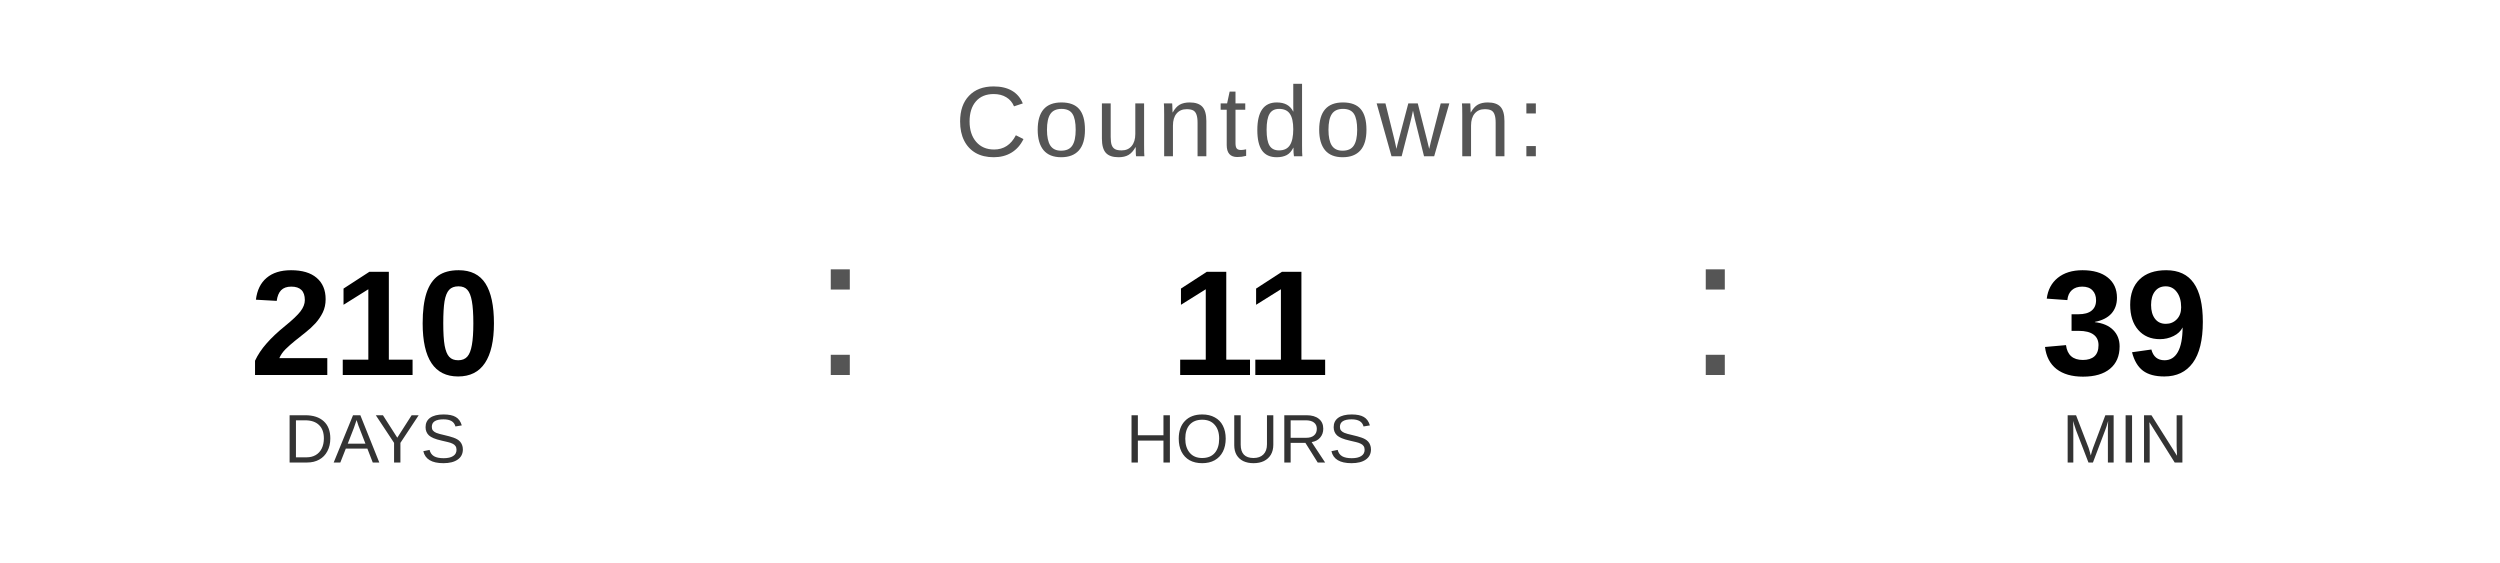
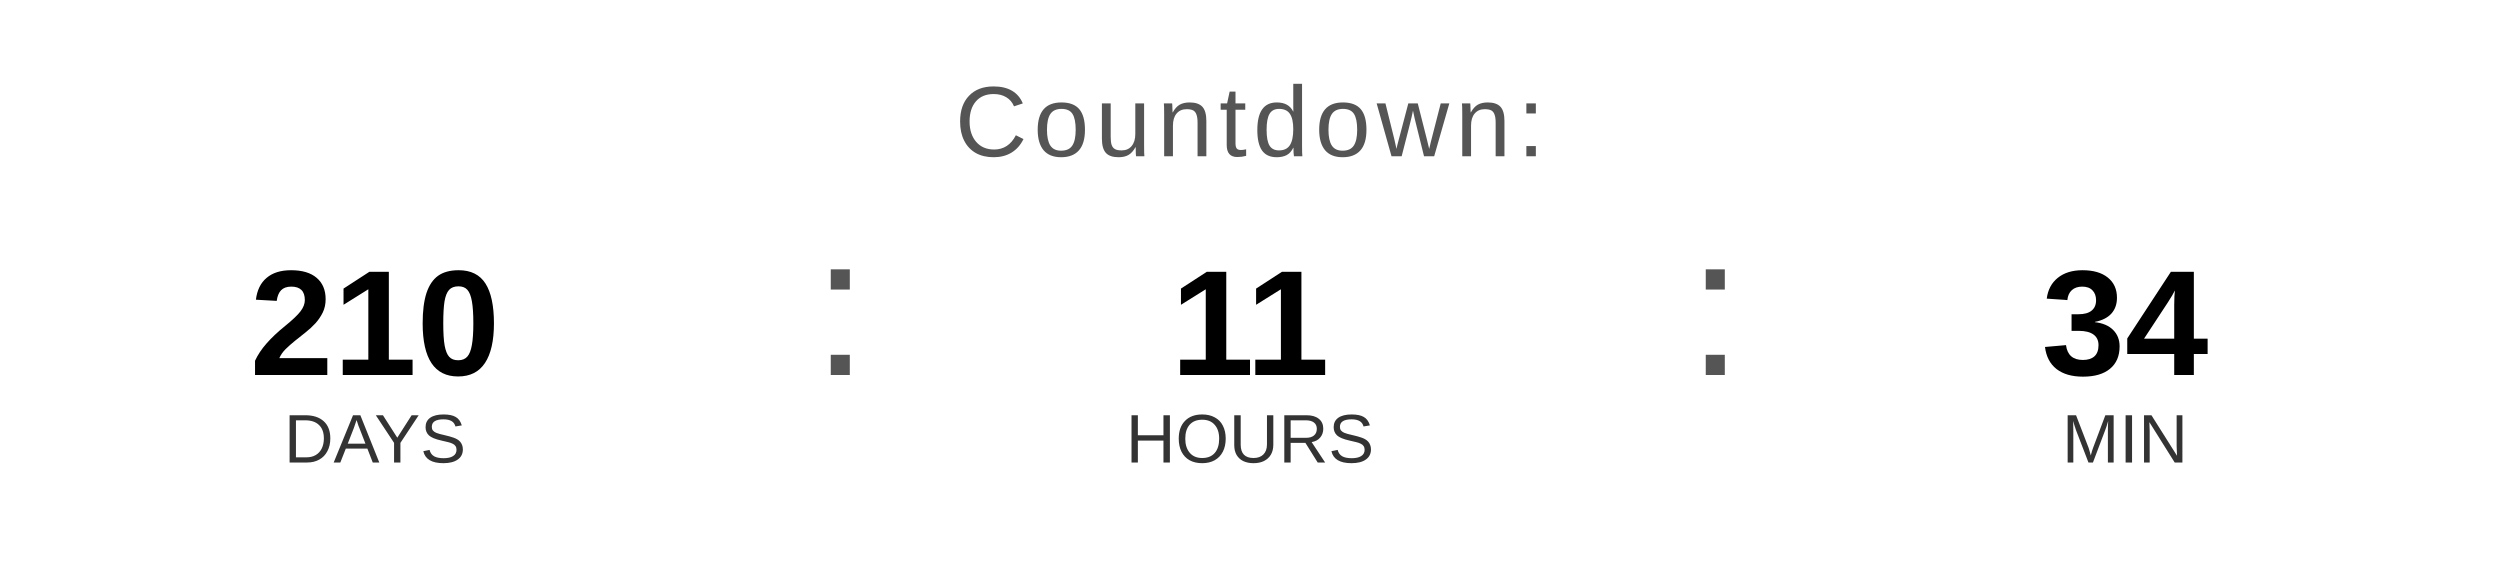
<svg xmlns="http://www.w3.org/2000/svg" width="400" height="90" viewBox="0 0 400 90">
  <text x="200" y="25" font-family="Arial, Helvetica, sans-serif" font-size="16" fill="#555555" text-anchor="middle" letter-spacing="1">
    Countdown:
  </text>
  <text x="60" y="60" font-family="Arial, Helvetica, sans-serif" font-size="24" font-weight="bold" fill="#000000" text-anchor="middle">210</text>
  <text x="60" y="74" font-family="Arial, Helvetica, sans-serif" font-size="11" fill="#333333" text-anchor="middle">DAYS</text>
  <text x="130" y="60" font-family="Arial, sans-serif" font-size="32" fill="#555555">:</text>
  <text x="200" y="60" font-family="Arial, Helvetica, sans-serif" font-size="24" font-weight="bold" fill="#000000" text-anchor="middle">11</text>
  <text x="200" y="74" font-family="Arial, Helvetica, sans-serif" font-size="11" fill="#333333" text-anchor="middle">HOURS</text>
  <text x="270" y="60" font-family="Arial, sans-serif" font-size="32" fill="#555555">:</text>
-   <text x="340" y="60" font-family="Arial, Helvetica, sans-serif" font-size="24" font-weight="bold" fill="#000000" text-anchor="middle">39</text>
+   <text x="340" y="60" font-family="Arial, Helvetica, sans-serif" font-size="24" font-weight="bold" fill="#000000" text-anchor="middle">34</text>
  <text x="340" y="74" font-family="Arial, Helvetica, sans-serif" font-size="11" fill="#333333" text-anchor="middle">MIN</text>
</svg>
